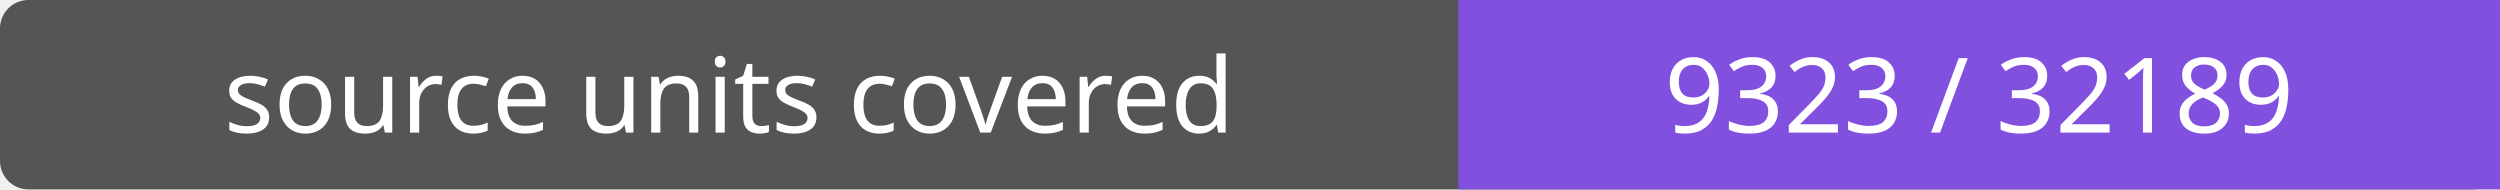
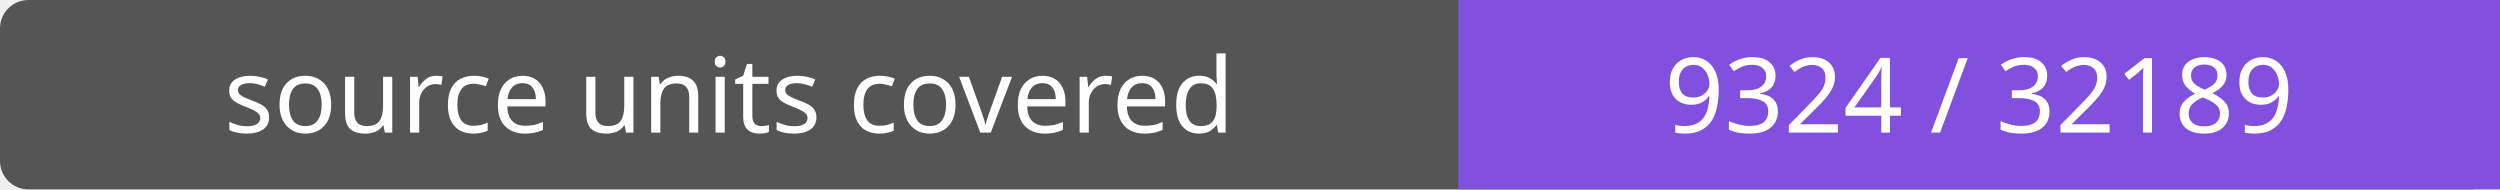
- <svg xmlns="http://www.w3.org/2000/svg" width="264" height="20" role="img" aria-label="source units covered: 9323 / 32189">
+ <svg xmlns="http://www.w3.org/2000/svg" width="264" height="20" role="img" aria-label="source units covered: 9324 / 32189">
  <rect width="264" height="20" rx="3" fill="#555" />
  <path fill="#8250df" d="M154 0h110v20H154z" />
  <g fill="#fff" text-anchor="middle" font-family="Verdana,sans-serif" font-size="11">
    <text x="77.0" y="14">source units covered</text>
-     <text x="209.0" y="14">9323 / 32189</text>
+     <text x="209.0" y="14">9324 / 32189</text>
  </g>
</svg>
